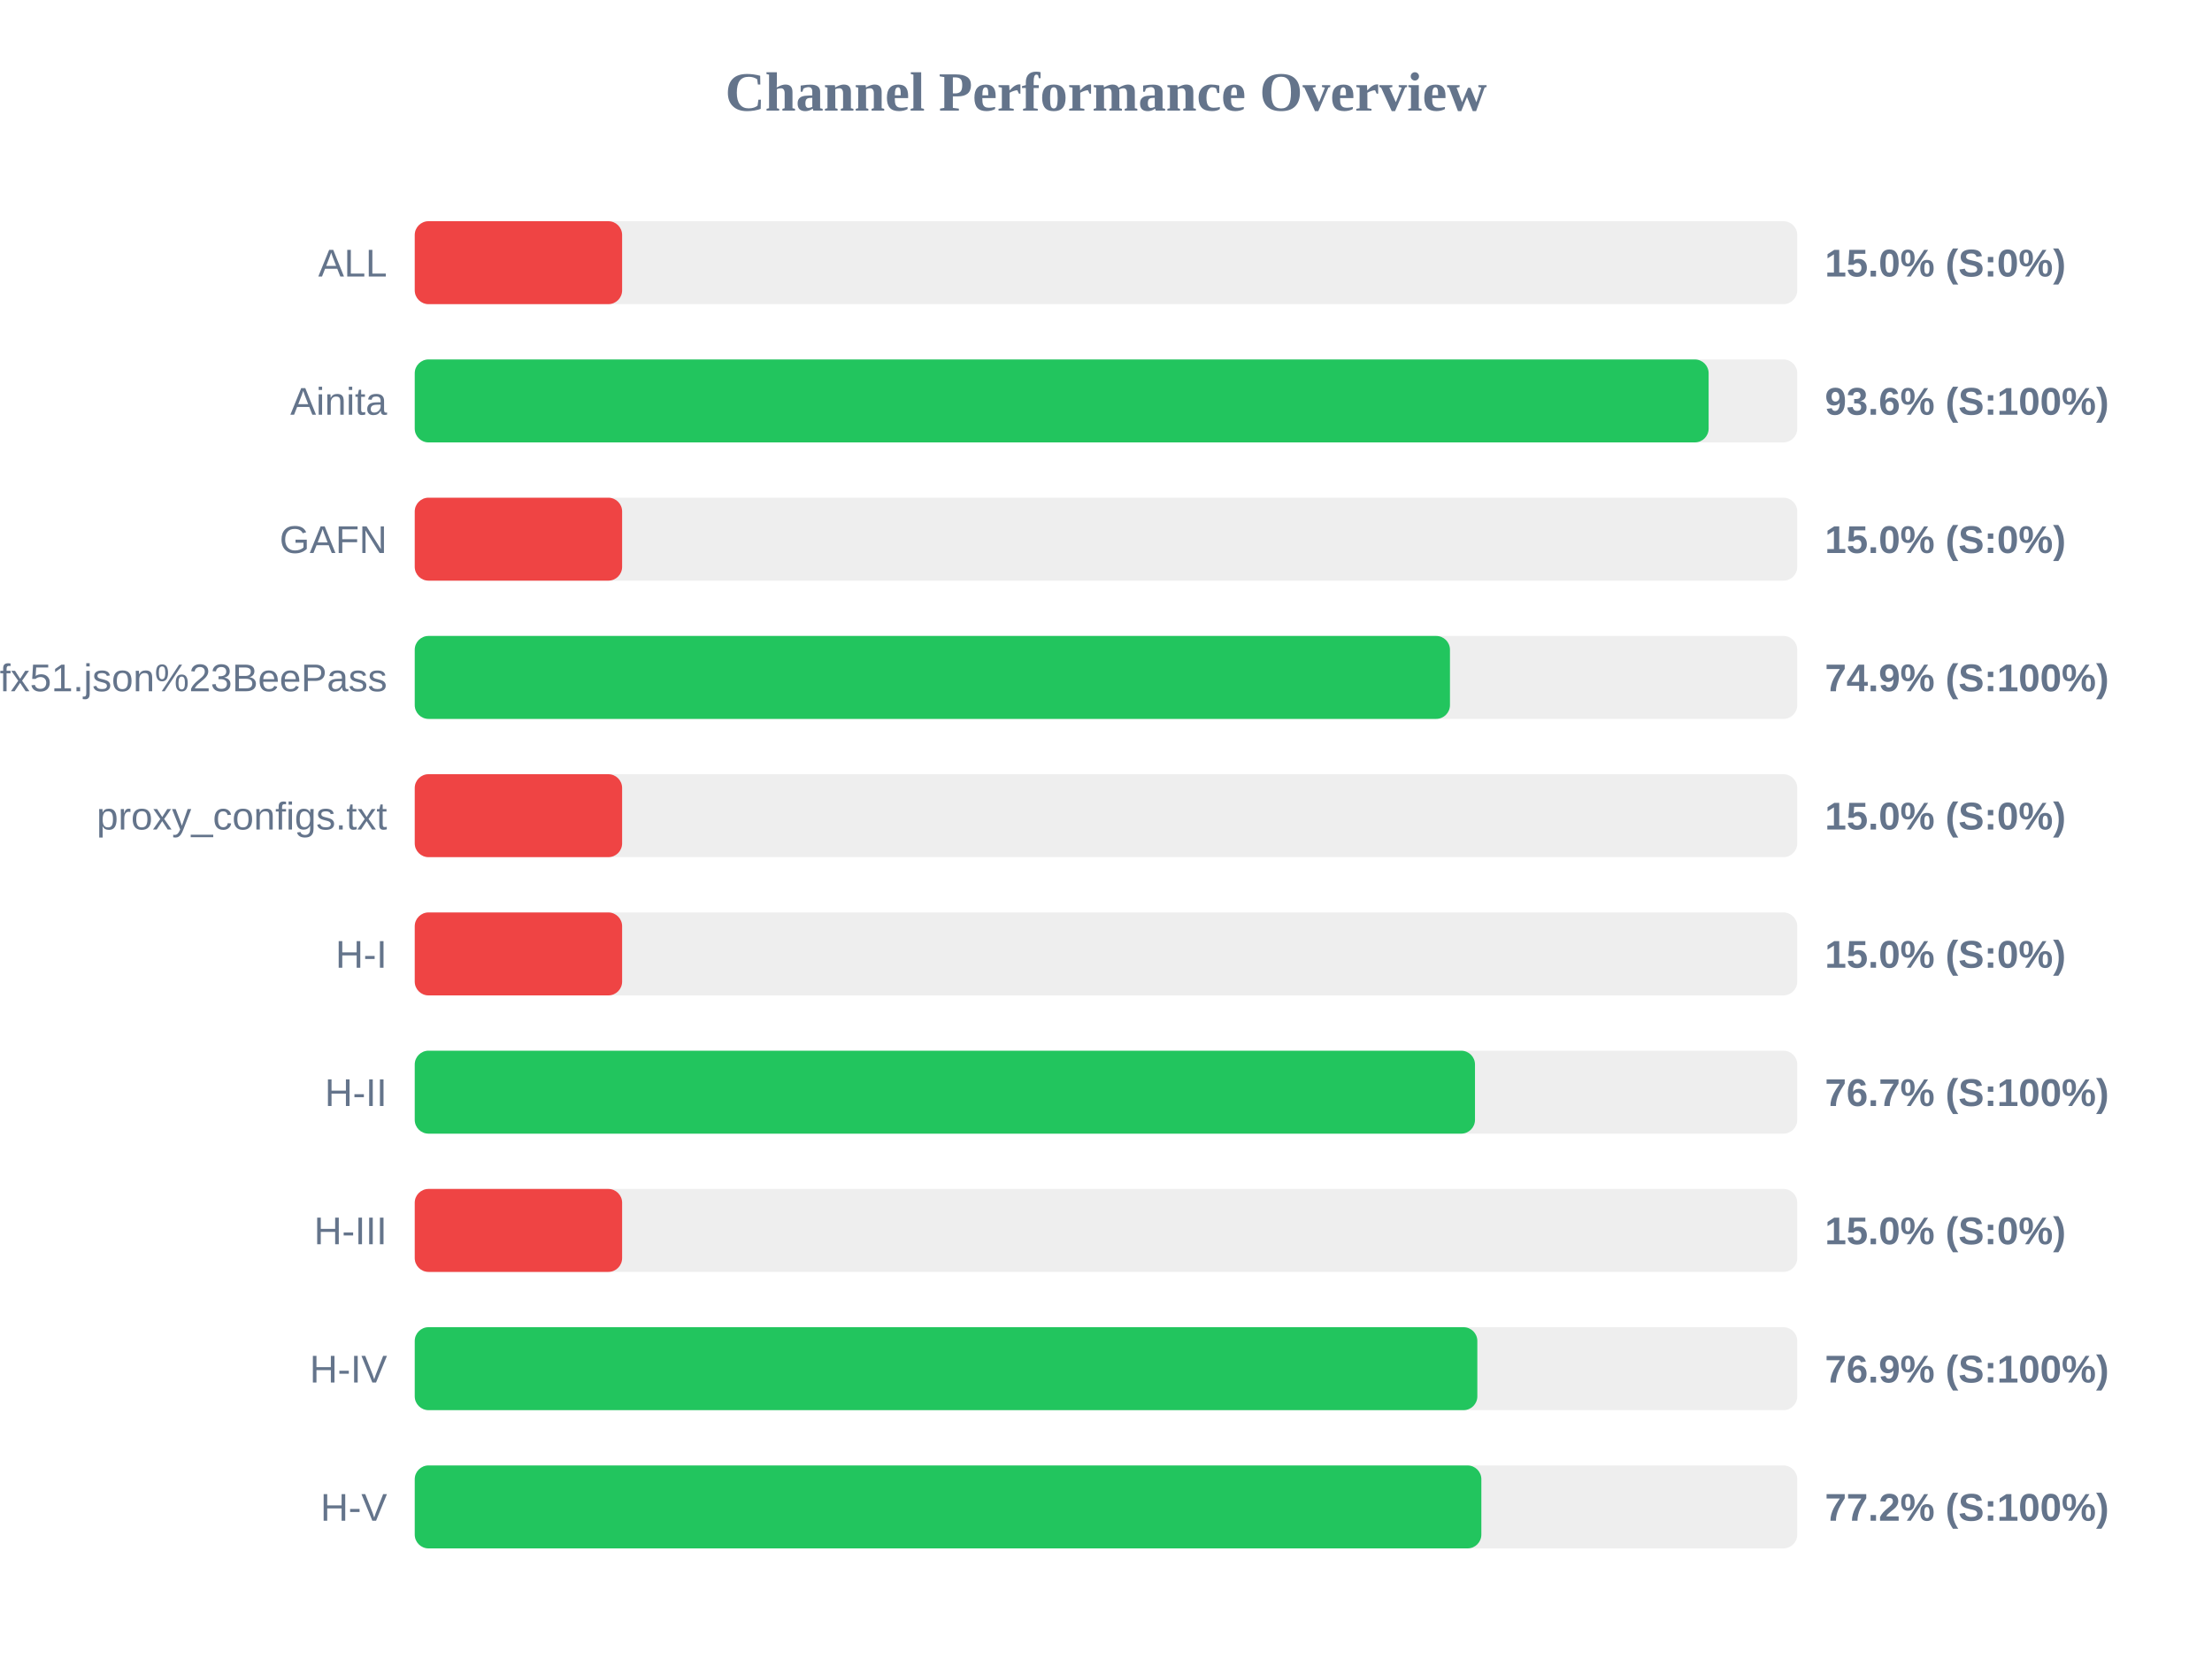
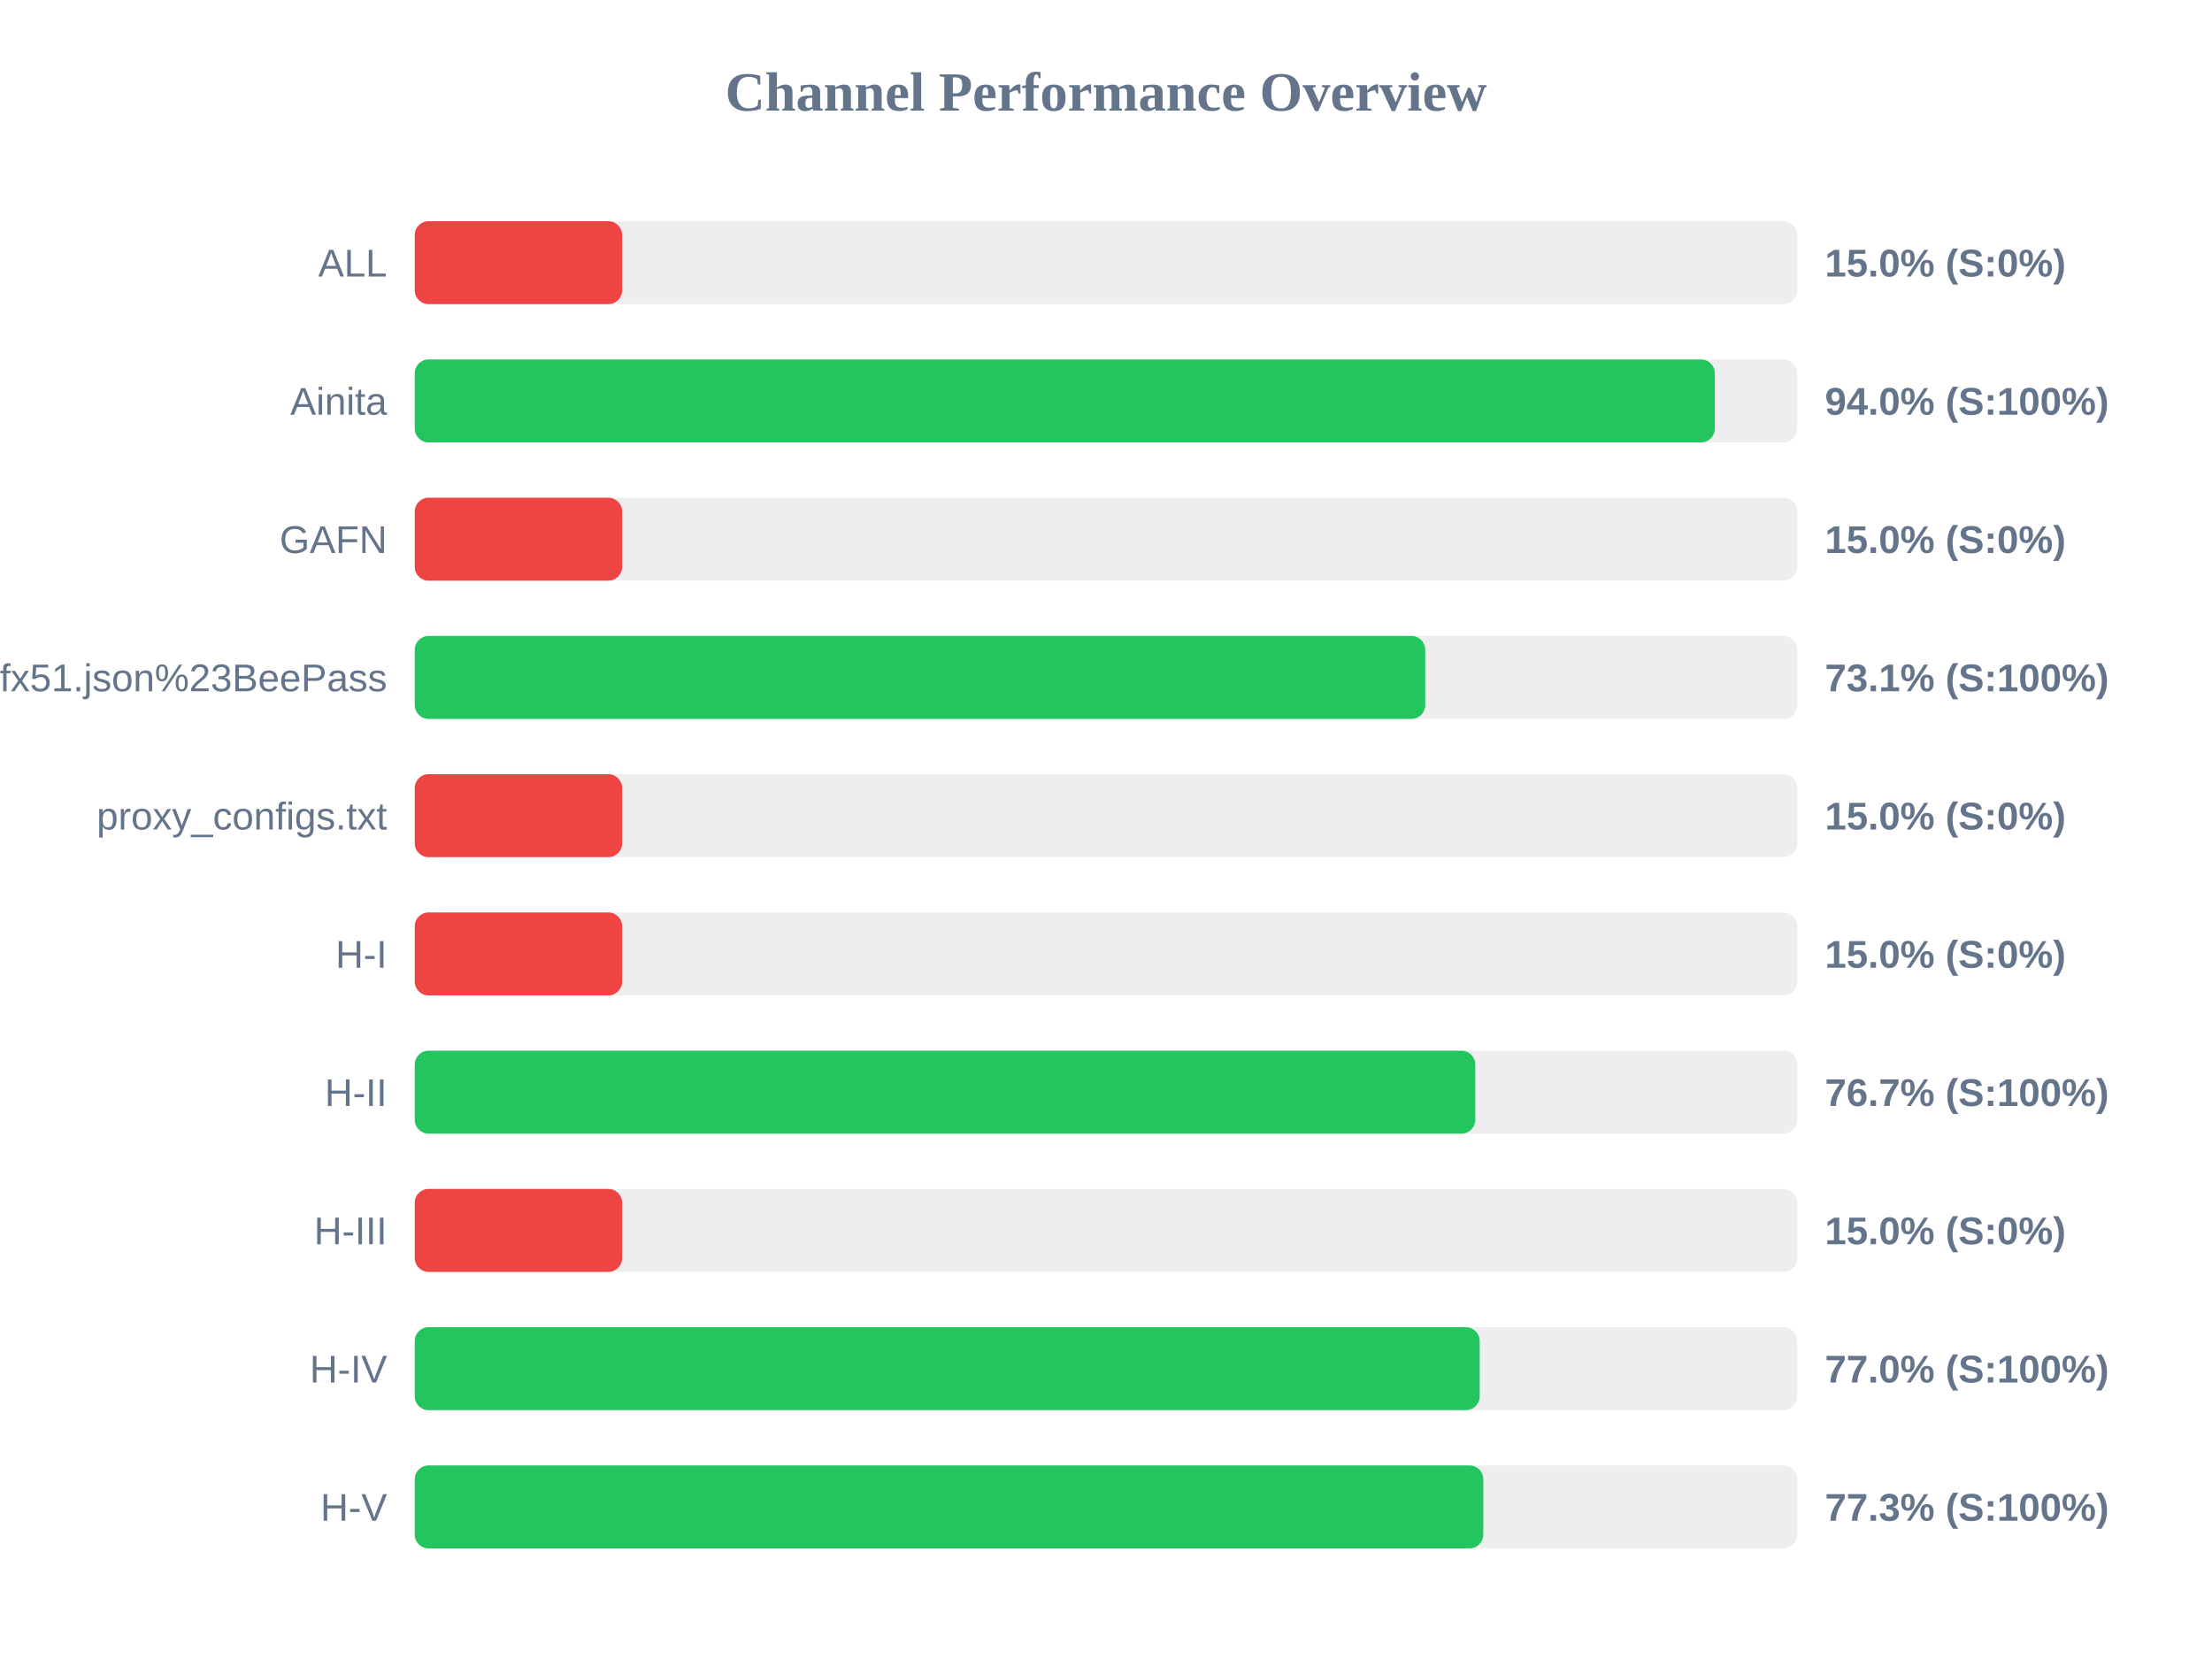
<svg xmlns="http://www.w3.org/2000/svg" width="800" height="600" version="1.1">
  <style>
        .row { font: 14px Arial; fill: #64748b; }
        .score { font: bold 14px Arial; fill: #64748b; }
    </style>
  <text x="400" y="40" text-anchor="middle" font-size="20px" font-weight="bold" fill="#64748b">Channel Performance Overview</text>
  <rect x="150" y="80" width="500" height="30" fill="#eee" rx="5" />
  <rect x="150" y="80" width="75.0" height="30" fill="#ef4444" rx="5" />
  <text x="140" y="100" text-anchor="end" class="row">ALL</text>
  <text x="660" y="100" text-anchor="start" class="score">15.0% (S:0%)</text>
  <rect x="150" y="130" width="500" height="30" fill="#eee" rx="5" />
-   <rect x="150" y="130" width="467.95" height="30" fill="#22c55e" rx="5" />
+   <rect x="150" y="130" width="470.2" height="30" fill="#22c55e" rx="5" />
  <text x="140" y="150" text-anchor="end" class="row">Ainita</text>
-   <text x="660" y="150" text-anchor="start" class="score">93.6% (S:100%)</text>
+   <text x="660" y="150" text-anchor="start" class="score">94.0% (S:100%)</text>
  <rect x="150" y="180" width="500" height="30" fill="#eee" rx="5" />
  <rect x="150" y="180" width="75.0" height="30" fill="#ef4444" rx="5" />
  <text x="140" y="200" text-anchor="end" class="row">GAFN</text>
  <text x="660" y="200" text-anchor="start" class="score">15.0% (S:0%)</text>
  <rect x="150" y="230" width="500" height="30" fill="#eee" rx="5" />
-   <rect x="150" y="230" width="374.4" height="30" fill="#22c55e" rx="5" />
+   <rect x="150" y="230" width="365.45" height="30" fill="#22c55e" rx="5" />
  <text x="140" y="250" text-anchor="end" class="row">sub?s=ssconf%3A%2F%2Fs3.amazonaws.com%2Fbeedynconprd%2Fzf38bv6oxi1nv3wfkpmxyfl8yj5fargza3foantoalu16vznl0ckxx7bgf1ufx51.json%23BeePass</text>
-   <text x="660" y="250" text-anchor="start" class="score">74.9% (S:100%)</text>
+   <text x="660" y="250" text-anchor="start" class="score">73.1% (S:100%)</text>
  <rect x="150" y="280" width="500" height="30" fill="#eee" rx="5" />
  <rect x="150" y="280" width="75.0" height="30" fill="#ef4444" rx="5" />
  <text x="140" y="300" text-anchor="end" class="row">proxy_configs.txt</text>
  <text x="660" y="300" text-anchor="start" class="score">15.0% (S:0%)</text>
  <rect x="150" y="330" width="500" height="30" fill="#eee" rx="5" />
  <rect x="150" y="330" width="75.0" height="30" fill="#ef4444" rx="5" />
  <text x="140" y="350" text-anchor="end" class="row">H-I</text>
  <text x="660" y="350" text-anchor="start" class="score">15.0% (S:0%)</text>
  <rect x="150" y="380" width="500" height="30" fill="#eee" rx="5" />
-   <rect x="150" y="380" width="383.45" height="30" fill="#22c55e" rx="5" />
+   <rect x="150" y="380" width="383.55" height="30" fill="#22c55e" rx="5" />
  <text x="140" y="400" text-anchor="end" class="row">H-II</text>
  <text x="660" y="400" text-anchor="start" class="score">76.7% (S:100%)</text>
  <rect x="150" y="430" width="500" height="30" fill="#eee" rx="5" />
  <rect x="150" y="430" width="75.0" height="30" fill="#ef4444" rx="5" />
  <text x="140" y="450" text-anchor="end" class="row">H-III</text>
  <text x="660" y="450" text-anchor="start" class="score">15.0% (S:0%)</text>
  <rect x="150" y="480" width="500" height="30" fill="#eee" rx="5" />
-   <rect x="150" y="480" width="384.3" height="30" fill="#22c55e" rx="5" />
+   <rect x="150" y="480" width="385.15" height="30" fill="#22c55e" rx="5" />
  <text x="140" y="500" text-anchor="end" class="row">H-IV</text>
-   <text x="660" y="500" text-anchor="start" class="score">76.9% (S:100%)</text>
+   <text x="660" y="500" text-anchor="start" class="score">77.0% (S:100%)</text>
  <rect x="150" y="530" width="500" height="30" fill="#eee" rx="5" />
-   <rect x="150" y="530" width="385.75" height="30" fill="#22c55e" rx="5" />
+   <rect x="150" y="530" width="386.45" height="30" fill="#22c55e" rx="5" />
  <text x="140" y="550" text-anchor="end" class="row">H-V</text>
-   <text x="660" y="550" text-anchor="start" class="score">77.2% (S:100%)</text>
+   <text x="660" y="550" text-anchor="start" class="score">77.3% (S:100%)</text>
</svg>
